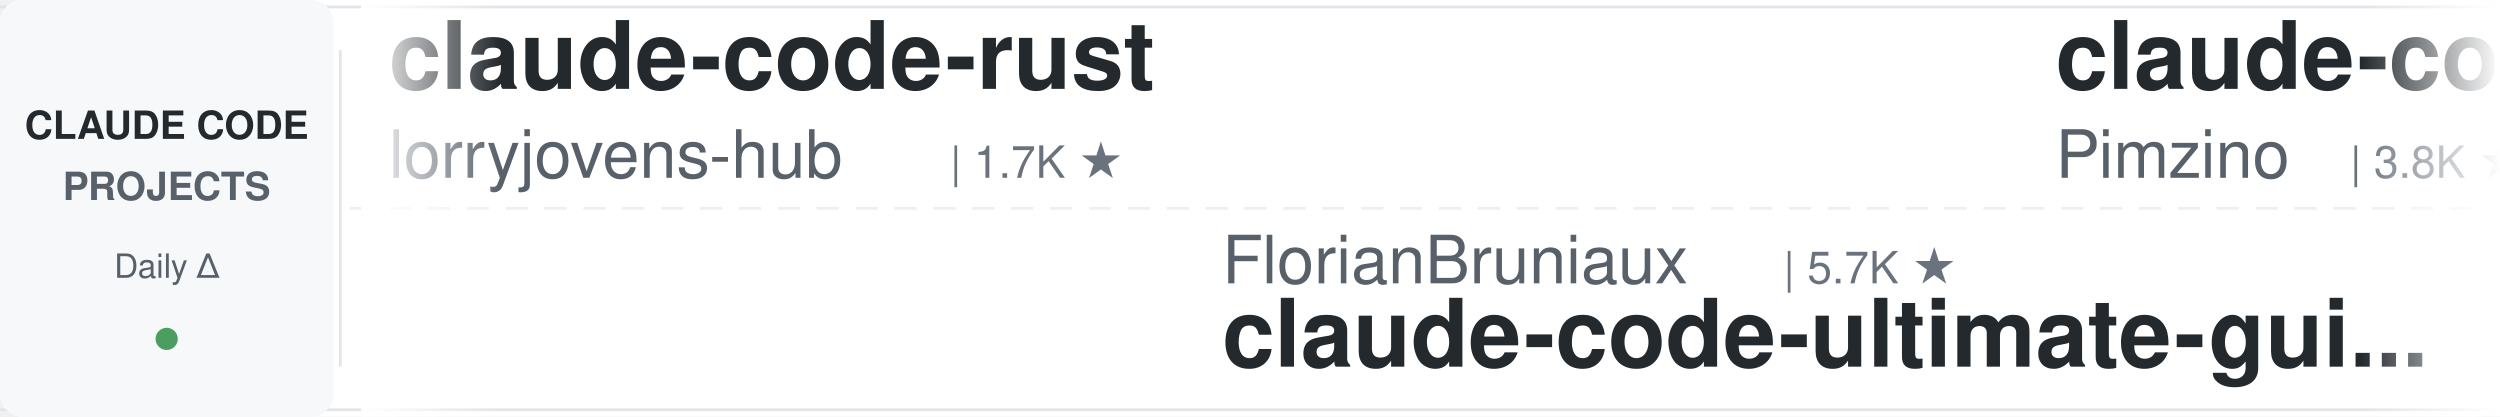
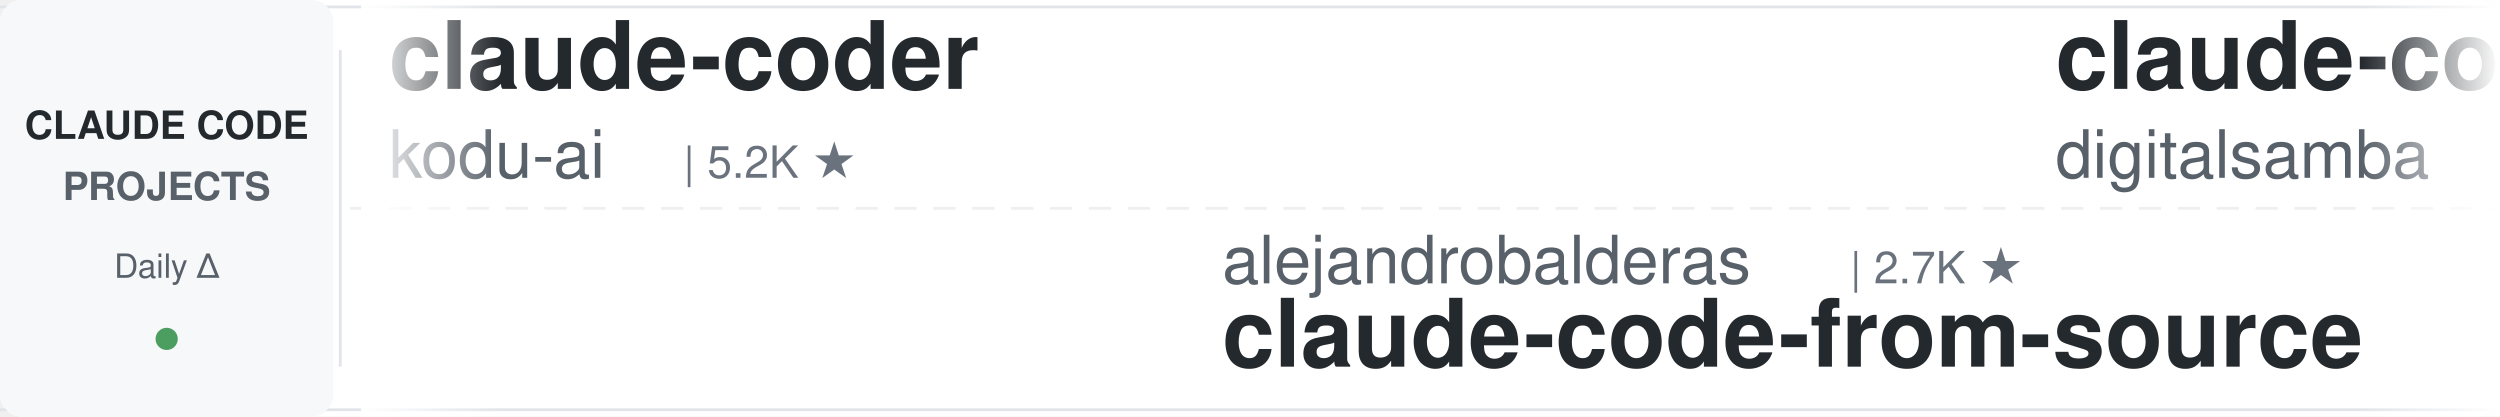
<svg xmlns="http://www.w3.org/2000/svg" width="900" height="150">
  <defs>
    <linearGradient id="leftFade" x1="0%" y1="0%" x2="100%" y2="0%">
      <stop offset="0%" style="stop-color:#ffffff;stop-opacity:1" />
      <stop offset="100%" style="stop-color:#ffffff;stop-opacity:0" />
    </linearGradient>
    <linearGradient id="rightFade" x1="0%" y1="0%" x2="100%" y2="0%">
      <stop offset="0%" style="stop-color:#ffffff;stop-opacity:0" />
      <stop offset="100%" style="stop-color:#ffffff;stop-opacity:1" />
    </linearGradient>
  </defs>
  <rect width="900" height="150" fill="#ffffff" rx="8" />
  <rect x="0" y="2" width="900" height="1" fill="#e1e4e8" />
  <rect x="0" y="147" width="900" height="1" fill="#e1e4e8" />
  <line x1="0" y1="75" x2="900" y2="75" stroke="#e1e4e8" stroke-width="1" stroke-dasharray="8 6" opacity="0.6" />
  <rect x="0" y="0" width="120" height="150" fill="#f6f8fa" rx="8" />
  <text x="60" y="50" font-family="-apple-system, BlinkMacSystemFont, 'Segoe UI', Helvetica, Arial, sans-serif" font-size="14" font-weight="600" fill="#24292e" text-anchor="middle">CLAUDE CODE</text>
  <text x="60" y="72" font-family="-apple-system, BlinkMacSystemFont, 'Segoe UI', Helvetica, Arial, sans-serif" font-size="14" font-weight="600" fill="#586069" text-anchor="middle">PROJECTS</text>
  <text x="60" y="100" font-family="-apple-system, BlinkMacSystemFont, 'Segoe UI', Helvetica, Arial, sans-serif" font-size="12" font-weight="500" fill="#586069" text-anchor="middle">Daily Δ</text>
  <circle cx="60" cy="122" r="4" fill="#22863a" opacity="0.8" />
  <rect x="122" y="18" width="1" height="114" fill="#e1e4e8" />
  <clipPath id="tickerClip">
    <rect x="130" y="0" width="770" height="150" />
  </clipPath>
  <g clip-path="url(#tickerClip)">
    <g id="tickerItems">
      <animateTransform attributeName="transform" attributeType="XML" type="translate" from="0 0" to="-3000 0" dur="54s" repeatCount="indefinite" />
      <g transform="translate(0, 0)">
-         <text x="140" y="32" font-family="-apple-system, BlinkMacSystemFont, 'Segoe UI', Helvetica, Arial, sans-serif" font-size="34" font-weight="600" fill="#24292e">claude-code-rust</text>
-         <text x="140" y="64" font-family="-apple-system, BlinkMacSystemFont, 'Segoe UI', Helvetica, Arial, sans-serif" font-size="24" font-weight="400" fill="#586069">lorryjovens-hub</text>
-         <text x="342" y="64" font-family="-apple-system, BlinkMacSystemFont, 'Segoe UI', Helvetica, Arial, sans-serif" font-size="16" font-weight="500" fill="#6a737d">| 1.7K ★</text>
+         <text x="140" y="32" font-family="-apple-system, BlinkMacSystemFont, 'Segoe UI', Helvetica, Arial, sans-serif" font-size="34" font-weight="600" fill="#24292e">claude-coder</text>
+         <text x="140" y="64" font-family="-apple-system, BlinkMacSystemFont, 'Segoe UI', Helvetica, Arial, sans-serif" font-size="24" font-weight="400" fill="#586069">kodu-ai</text>
+         <text x="246" y="64" font-family="-apple-system, BlinkMacSystemFont, 'Segoe UI', Helvetica, Arial, sans-serif" font-size="16" font-weight="500" fill="#6a737d">| 5.2K ★</text>
      </g>
      <g transform="translate(300, 0)">
-         <text x="140" y="102" font-family="-apple-system, BlinkMacSystemFont, 'Segoe UI', Helvetica, Arial, sans-serif" font-size="24" font-weight="400" fill="#586069">FlorianBruniaux</text>
-         <text x="342" y="102" font-family="-apple-system, BlinkMacSystemFont, 'Segoe UI', Helvetica, Arial, sans-serif" font-size="16" font-weight="500" fill="#6a737d">| 5.7K ★</text>
-         <text x="140" y="132" font-family="-apple-system, BlinkMacSystemFont, 'Segoe UI', Helvetica, Arial, sans-serif" font-size="34" font-weight="600" fill="#24292e">claude-code-ultimate-gui...</text>
+         <text x="140" y="102" font-family="-apple-system, BlinkMacSystemFont, 'Segoe UI', Helvetica, Arial, sans-serif" font-size="24" font-weight="400" fill="#586069">alejandrobalderas</text>
+         <text x="366" y="102" font-family="-apple-system, BlinkMacSystemFont, 'Segoe UI', Helvetica, Arial, sans-serif" font-size="16" font-weight="500" fill="#6a737d">| 2.7K ★</text>
+         <text x="140" y="132" font-family="-apple-system, BlinkMacSystemFont, 'Segoe UI', Helvetica, Arial, sans-serif" font-size="34" font-weight="600" fill="#24292e">claude-code-from-source</text>
      </g>
      <g transform="translate(600, 0)">
-         <text x="140" y="32" font-family="-apple-system, BlinkMacSystemFont, 'Segoe UI', Helvetica, Arial, sans-serif" font-size="34" font-weight="600" fill="#24292e">claude-code-spec-workflo...</text>
-         <text x="140" y="64" font-family="-apple-system, BlinkMacSystemFont, 'Segoe UI', Helvetica, Arial, sans-serif" font-size="24" font-weight="400" fill="#586069">Pimzino</text>
-         <text x="246" y="64" font-family="-apple-system, BlinkMacSystemFont, 'Segoe UI', Helvetica, Arial, sans-serif" font-size="16" font-weight="500" fill="#6a737d">| 3.8K ★</text>
+         <text x="140" y="32" font-family="-apple-system, BlinkMacSystemFont, 'Segoe UI', Helvetica, Arial, sans-serif" font-size="34" font-weight="600" fill="#24292e">claude-code-video-toolki...</text>
+         <text x="140" y="64" font-family="-apple-system, BlinkMacSystemFont, 'Segoe UI', Helvetica, Arial, sans-serif" font-size="24" font-weight="400" fill="#586069">digitalsamba</text>
+         <text x="306" y="64" font-family="-apple-system, BlinkMacSystemFont, 'Segoe UI', Helvetica, Arial, sans-serif" font-size="16" font-weight="500" fill="#6a737d">| 1.9K ★</text>
      </g>
      <g transform="translate(900, 0)">
-         <text x="140" y="102" font-family="-apple-system, BlinkMacSystemFont, 'Segoe UI', Helvetica, Arial, sans-serif" font-size="24" font-weight="400" fill="#586069">luongnv89</text>
-         <text x="270" y="102" font-family="-apple-system, BlinkMacSystemFont, 'Segoe UI', Helvetica, Arial, sans-serif" font-size="16" font-weight="500" fill="#6a737d">| 40.8K ★</text>
-         <text x="140" y="132" font-family="-apple-system, BlinkMacSystemFont, 'Segoe UI', Helvetica, Arial, sans-serif" font-size="34" font-weight="600" fill="#24292e">claude-howto</text>
+         <text x="140" y="102" font-family="-apple-system, BlinkMacSystemFont, 'Segoe UI', Helvetica, Arial, sans-serif" font-size="24" font-weight="400" fill="#586069">liuup</text>
+         <text x="222" y="102" font-family="-apple-system, BlinkMacSystemFont, 'Segoe UI', Helvetica, Arial, sans-serif" font-size="16" font-weight="500" fill="#6a737d">| 3.7K ★</text>
+         <text x="140" y="132" font-family="-apple-system, BlinkMacSystemFont, 'Segoe UI', Helvetica, Arial, sans-serif" font-size="34" font-weight="600" fill="#24292e">claude-code-analysis</text>
      </g>
      <g transform="translate(1200, 0)">
-         <text x="140" y="32" font-family="-apple-system, BlinkMacSystemFont, 'Segoe UI', Helvetica, Arial, sans-serif" font-size="34" font-weight="600" fill="#24292e">ClaudeCodeAgents</text>
-         <text x="140" y="64" font-family="-apple-system, BlinkMacSystemFont, 'Segoe UI', Helvetica, Arial, sans-serif" font-size="24" font-weight="400" fill="#586069">darcyegb</text>
-         <text x="258" y="64" font-family="-apple-system, BlinkMacSystemFont, 'Segoe UI', Helvetica, Arial, sans-serif" font-size="16" font-weight="500" fill="#6a737d">| 753 ★</text>
+         <text x="140" y="32" font-family="-apple-system, BlinkMacSystemFont, 'Segoe UI', Helvetica, Arial, sans-serif" font-size="34" font-weight="600" fill="#24292e">claude-code-source-build</text>
+         <text x="140" y="64" font-family="-apple-system, BlinkMacSystemFont, 'Segoe UI', Helvetica, Arial, sans-serif" font-size="24" font-weight="400" fill="#586069">andrew-kramer-inno</text>
+         <text x="378" y="64" font-family="-apple-system, BlinkMacSystemFont, 'Segoe UI', Helvetica, Arial, sans-serif" font-size="16" font-weight="500" fill="#6a737d">| 593 ★</text>
      </g>
      <g transform="translate(1500, 0)">
-         <text x="140" y="102" font-family="-apple-system, BlinkMacSystemFont, 'Segoe UI', Helvetica, Arial, sans-serif" font-size="24" font-weight="400" fill="#586069">anthropics</text>
-         <text x="282" y="102" font-family="-apple-system, BlinkMacSystemFont, 'Segoe UI', Helvetica, Arial, sans-serif" font-size="16" font-weight="500" fill="#6a737d">| 166.3K ★</text>
-         <text x="140" y="132" font-family="-apple-system, BlinkMacSystemFont, 'Segoe UI', Helvetica, Arial, sans-serif" font-size="34" font-weight="600" fill="#24292e">skills</text>
+         <text x="140" y="102" font-family="-apple-system, BlinkMacSystemFont, 'Segoe UI', Helvetica, Arial, sans-serif" font-size="24" font-weight="400" fill="#586069">darcyegb</text>
+         <text x="258" y="102" font-family="-apple-system, BlinkMacSystemFont, 'Segoe UI', Helvetica, Arial, sans-serif" font-size="16" font-weight="500" fill="#6a737d">| 753 ★</text>
+         <text x="140" y="132" font-family="-apple-system, BlinkMacSystemFont, 'Segoe UI', Helvetica, Arial, sans-serif" font-size="34" font-weight="600" fill="#24292e">ClaudeCodeAgents</text>
      </g>
      <g transform="translate(1800, 0)">
-         <text x="140" y="32" font-family="-apple-system, BlinkMacSystemFont, 'Segoe UI', Helvetica, Arial, sans-serif" font-size="34" font-weight="600" fill="#24292e">claude-code-source</text>
-         <text x="140" y="64" font-family="-apple-system, BlinkMacSystemFont, 'Segoe UI', Helvetica, Arial, sans-serif" font-size="24" font-weight="400" fill="#586069">JrCx7scC</text>
-         <text x="258" y="64" font-family="-apple-system, BlinkMacSystemFont, 'Segoe UI', Helvetica, Arial, sans-serif" font-size="16" font-weight="500" fill="#6a737d">| 372 ★</text>
+         <text x="140" y="32" font-family="-apple-system, BlinkMacSystemFont, 'Segoe UI', Helvetica, Arial, sans-serif" font-size="34" font-weight="600" fill="#24292e">sc-claude-code-files</text>
+         <text x="140" y="64" font-family="-apple-system, BlinkMacSystemFont, 'Segoe UI', Helvetica, Arial, sans-serif" font-size="24" font-weight="400" fill="#586069">https-deeplearning-ai</text>
+         <text x="414" y="64" font-family="-apple-system, BlinkMacSystemFont, 'Segoe UI', Helvetica, Arial, sans-serif" font-size="16" font-weight="500" fill="#6a737d">| 538 ★</text>
      </g>
      <g transform="translate(2100, 0)">
-         <text x="140" y="102" font-family="-apple-system, BlinkMacSystemFont, 'Segoe UI', Helvetica, Arial, sans-serif" font-size="24" font-weight="400" fill="#586069">VILA-Lab</text>
-         <text x="258" y="102" font-family="-apple-system, BlinkMacSystemFont, 'Segoe UI', Helvetica, Arial, sans-serif" font-size="16" font-weight="500" fill="#6a737d">| 2.0K ★</text>
-         <text x="140" y="132" font-family="-apple-system, BlinkMacSystemFont, 'Segoe UI', Helvetica, Arial, sans-serif" font-size="34" font-weight="600" fill="#24292e">Dive-into-Claude-Code</text>
+         <text x="140" y="102" font-family="-apple-system, BlinkMacSystemFont, 'Segoe UI', Helvetica, Arial, sans-serif" font-size="24" font-weight="400" fill="#586069">multica-ai</text>
+         <text x="282" y="102" font-family="-apple-system, BlinkMacSystemFont, 'Segoe UI', Helvetica, Arial, sans-serif" font-size="16" font-weight="500" fill="#6a737d">| 199.7K ★</text>
+         <text x="140" y="132" font-family="-apple-system, BlinkMacSystemFont, 'Segoe UI', Helvetica, Arial, sans-serif" font-size="34" font-weight="600" fill="#24292e">andrej-karpathy-skills</text>
      </g>
      <g transform="translate(2400, 0)">
-         <text x="140" y="32" font-family="-apple-system, BlinkMacSystemFont, 'Segoe UI', Helvetica, Arial, sans-serif" font-size="34" font-weight="600" fill="#24292e">free-claude-code</text>
-         <text x="140" y="64" font-family="-apple-system, BlinkMacSystemFont, 'Segoe UI', Helvetica, Arial, sans-serif" font-size="24" font-weight="400" fill="#586069">Alishahryar1</text>
-         <text x="306" y="64" font-family="-apple-system, BlinkMacSystemFont, 'Segoe UI', Helvetica, Arial, sans-serif" font-size="16" font-weight="500" fill="#6a737d">| 44.4K ★</text>
+         <text x="140" y="32" font-family="-apple-system, BlinkMacSystemFont, 'Segoe UI', Helvetica, Arial, sans-serif" font-size="34" font-weight="600" fill="#24292e">claude-code-guide</text>
+         <text x="140" y="64" font-family="-apple-system, BlinkMacSystemFont, 'Segoe UI', Helvetica, Arial, sans-serif" font-size="24" font-weight="400" fill="#586069">zebbern</text>
+         <text x="246" y="64" font-family="-apple-system, BlinkMacSystemFont, 'Segoe UI', Helvetica, Arial, sans-serif" font-size="16" font-weight="500" fill="#6a737d">| 4.5K ★</text>
      </g>
      <g transform="translate(2700, 0)">
-         <text x="140" y="102" font-family="-apple-system, BlinkMacSystemFont, 'Segoe UI', Helvetica, Arial, sans-serif" font-size="24" font-weight="400" fill="#586069">Donchitos</text>
-         <text x="270" y="102" font-family="-apple-system, BlinkMacSystemFont, 'Segoe UI', Helvetica, Arial, sans-serif" font-size="16" font-weight="500" fill="#6a737d">| 23.6K ★</text>
-         <text x="140" y="132" font-family="-apple-system, BlinkMacSystemFont, 'Segoe UI', Helvetica, Arial, sans-serif" font-size="34" font-weight="600" fill="#24292e">Claude-Code-Game-Studios</text>
+         <text x="140" y="102" font-family="-apple-system, BlinkMacSystemFont, 'Segoe UI', Helvetica, Arial, sans-serif" font-size="24" font-weight="400" fill="#586069">jeremylongshore</text>
+         <text x="342" y="102" font-family="-apple-system, BlinkMacSystemFont, 'Segoe UI', Helvetica, Arial, sans-serif" font-size="16" font-weight="500" fill="#6a737d">| 2.6K ★</text>
+         <text x="140" y="132" font-family="-apple-system, BlinkMacSystemFont, 'Segoe UI', Helvetica, Arial, sans-serif" font-size="34" font-weight="600" fill="#24292e">claude-code-plugins-plus...</text>
      </g>
      <g transform="translate(3000, 0)">
-         <text x="140" y="32" font-family="-apple-system, BlinkMacSystemFont, 'Segoe UI', Helvetica, Arial, sans-serif" font-size="34" font-weight="600" fill="#24292e">claude-code-rust</text>
-         <text x="140" y="64" font-family="-apple-system, BlinkMacSystemFont, 'Segoe UI', Helvetica, Arial, sans-serif" font-size="24" font-weight="400" fill="#586069">lorryjovens-hub</text>
-         <text x="342" y="64" font-family="-apple-system, BlinkMacSystemFont, 'Segoe UI', Helvetica, Arial, sans-serif" font-size="16" font-weight="500" fill="#6a737d">| 1.7K ★</text>
+         <text x="140" y="32" font-family="-apple-system, BlinkMacSystemFont, 'Segoe UI', Helvetica, Arial, sans-serif" font-size="34" font-weight="600" fill="#24292e">claude-coder</text>
+         <text x="140" y="64" font-family="-apple-system, BlinkMacSystemFont, 'Segoe UI', Helvetica, Arial, sans-serif" font-size="24" font-weight="400" fill="#586069">kodu-ai</text>
+         <text x="246" y="64" font-family="-apple-system, BlinkMacSystemFont, 'Segoe UI', Helvetica, Arial, sans-serif" font-size="16" font-weight="500" fill="#6a737d">| 5.2K ★</text>
      </g>
      <g transform="translate(3300, 0)">
-         <text x="140" y="102" font-family="-apple-system, BlinkMacSystemFont, 'Segoe UI', Helvetica, Arial, sans-serif" font-size="24" font-weight="400" fill="#586069">FlorianBruniaux</text>
-         <text x="342" y="102" font-family="-apple-system, BlinkMacSystemFont, 'Segoe UI', Helvetica, Arial, sans-serif" font-size="16" font-weight="500" fill="#6a737d">| 5.7K ★</text>
-         <text x="140" y="132" font-family="-apple-system, BlinkMacSystemFont, 'Segoe UI', Helvetica, Arial, sans-serif" font-size="34" font-weight="600" fill="#24292e">claude-code-ultimate-gui...</text>
+         <text x="140" y="102" font-family="-apple-system, BlinkMacSystemFont, 'Segoe UI', Helvetica, Arial, sans-serif" font-size="24" font-weight="400" fill="#586069">alejandrobalderas</text>
+         <text x="366" y="102" font-family="-apple-system, BlinkMacSystemFont, 'Segoe UI', Helvetica, Arial, sans-serif" font-size="16" font-weight="500" fill="#6a737d">| 2.7K ★</text>
+         <text x="140" y="132" font-family="-apple-system, BlinkMacSystemFont, 'Segoe UI', Helvetica, Arial, sans-serif" font-size="34" font-weight="600" fill="#24292e">claude-code-from-source</text>
      </g>
      <g transform="translate(3600, 0)">
-         <text x="140" y="32" font-family="-apple-system, BlinkMacSystemFont, 'Segoe UI', Helvetica, Arial, sans-serif" font-size="34" font-weight="600" fill="#24292e">claude-code-spec-workflo...</text>
-         <text x="140" y="64" font-family="-apple-system, BlinkMacSystemFont, 'Segoe UI', Helvetica, Arial, sans-serif" font-size="24" font-weight="400" fill="#586069">Pimzino</text>
-         <text x="246" y="64" font-family="-apple-system, BlinkMacSystemFont, 'Segoe UI', Helvetica, Arial, sans-serif" font-size="16" font-weight="500" fill="#6a737d">| 3.8K ★</text>
+         <text x="140" y="32" font-family="-apple-system, BlinkMacSystemFont, 'Segoe UI', Helvetica, Arial, sans-serif" font-size="34" font-weight="600" fill="#24292e">claude-code-video-toolki...</text>
+         <text x="140" y="64" font-family="-apple-system, BlinkMacSystemFont, 'Segoe UI', Helvetica, Arial, sans-serif" font-size="24" font-weight="400" fill="#586069">digitalsamba</text>
+         <text x="306" y="64" font-family="-apple-system, BlinkMacSystemFont, 'Segoe UI', Helvetica, Arial, sans-serif" font-size="16" font-weight="500" fill="#6a737d">| 1.9K ★</text>
      </g>
      <g transform="translate(3900, 0)">
-         <text x="140" y="102" font-family="-apple-system, BlinkMacSystemFont, 'Segoe UI', Helvetica, Arial, sans-serif" font-size="24" font-weight="400" fill="#586069">luongnv89</text>
-         <text x="270" y="102" font-family="-apple-system, BlinkMacSystemFont, 'Segoe UI', Helvetica, Arial, sans-serif" font-size="16" font-weight="500" fill="#6a737d">| 40.8K ★</text>
-         <text x="140" y="132" font-family="-apple-system, BlinkMacSystemFont, 'Segoe UI', Helvetica, Arial, sans-serif" font-size="34" font-weight="600" fill="#24292e">claude-howto</text>
+         <text x="140" y="102" font-family="-apple-system, BlinkMacSystemFont, 'Segoe UI', Helvetica, Arial, sans-serif" font-size="24" font-weight="400" fill="#586069">liuup</text>
+         <text x="222" y="102" font-family="-apple-system, BlinkMacSystemFont, 'Segoe UI', Helvetica, Arial, sans-serif" font-size="16" font-weight="500" fill="#6a737d">| 3.7K ★</text>
+         <text x="140" y="132" font-family="-apple-system, BlinkMacSystemFont, 'Segoe UI', Helvetica, Arial, sans-serif" font-size="34" font-weight="600" fill="#24292e">claude-code-analysis</text>
      </g>
    </g>
  </g>
  <rect x="130" y="0" width="50" height="150" fill="url(#leftFade)" />
  <rect x="850" y="0" width="50" height="150" fill="url(#rightFade)" />
</svg>
